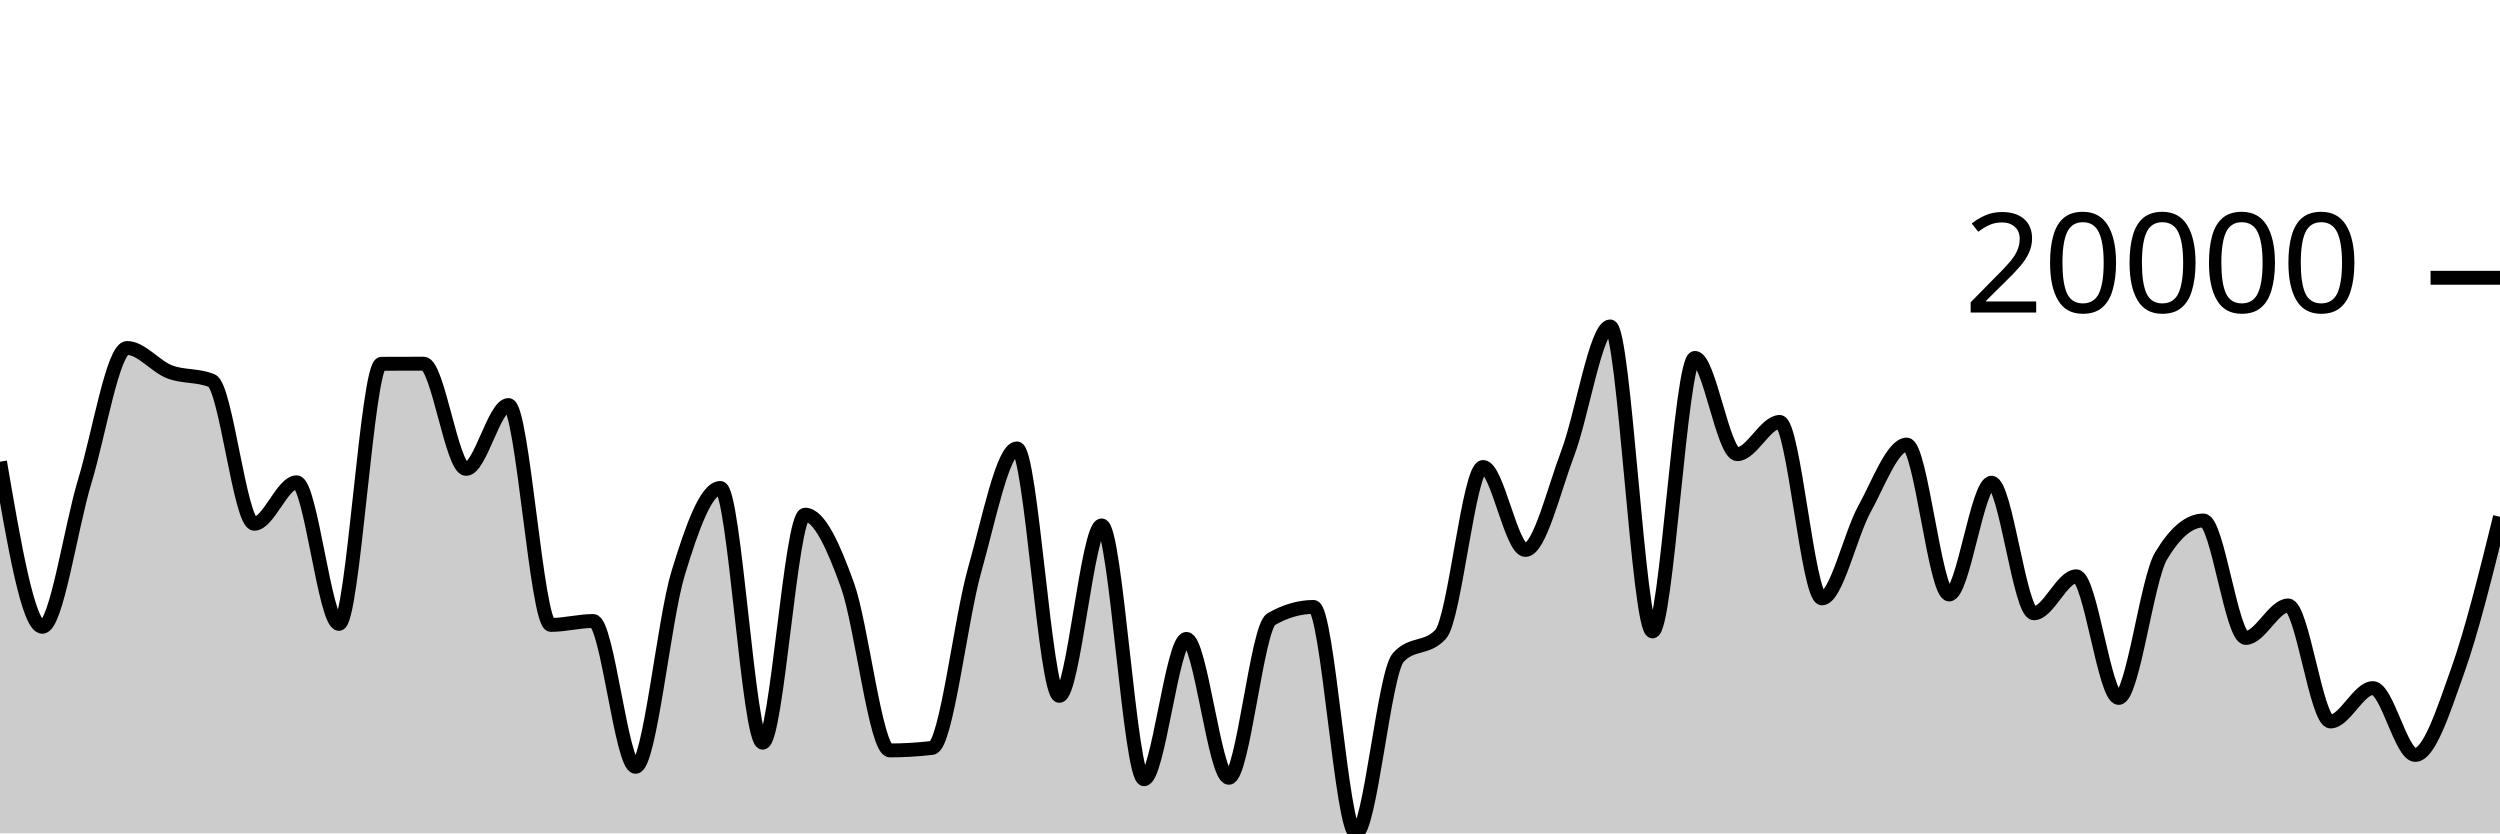
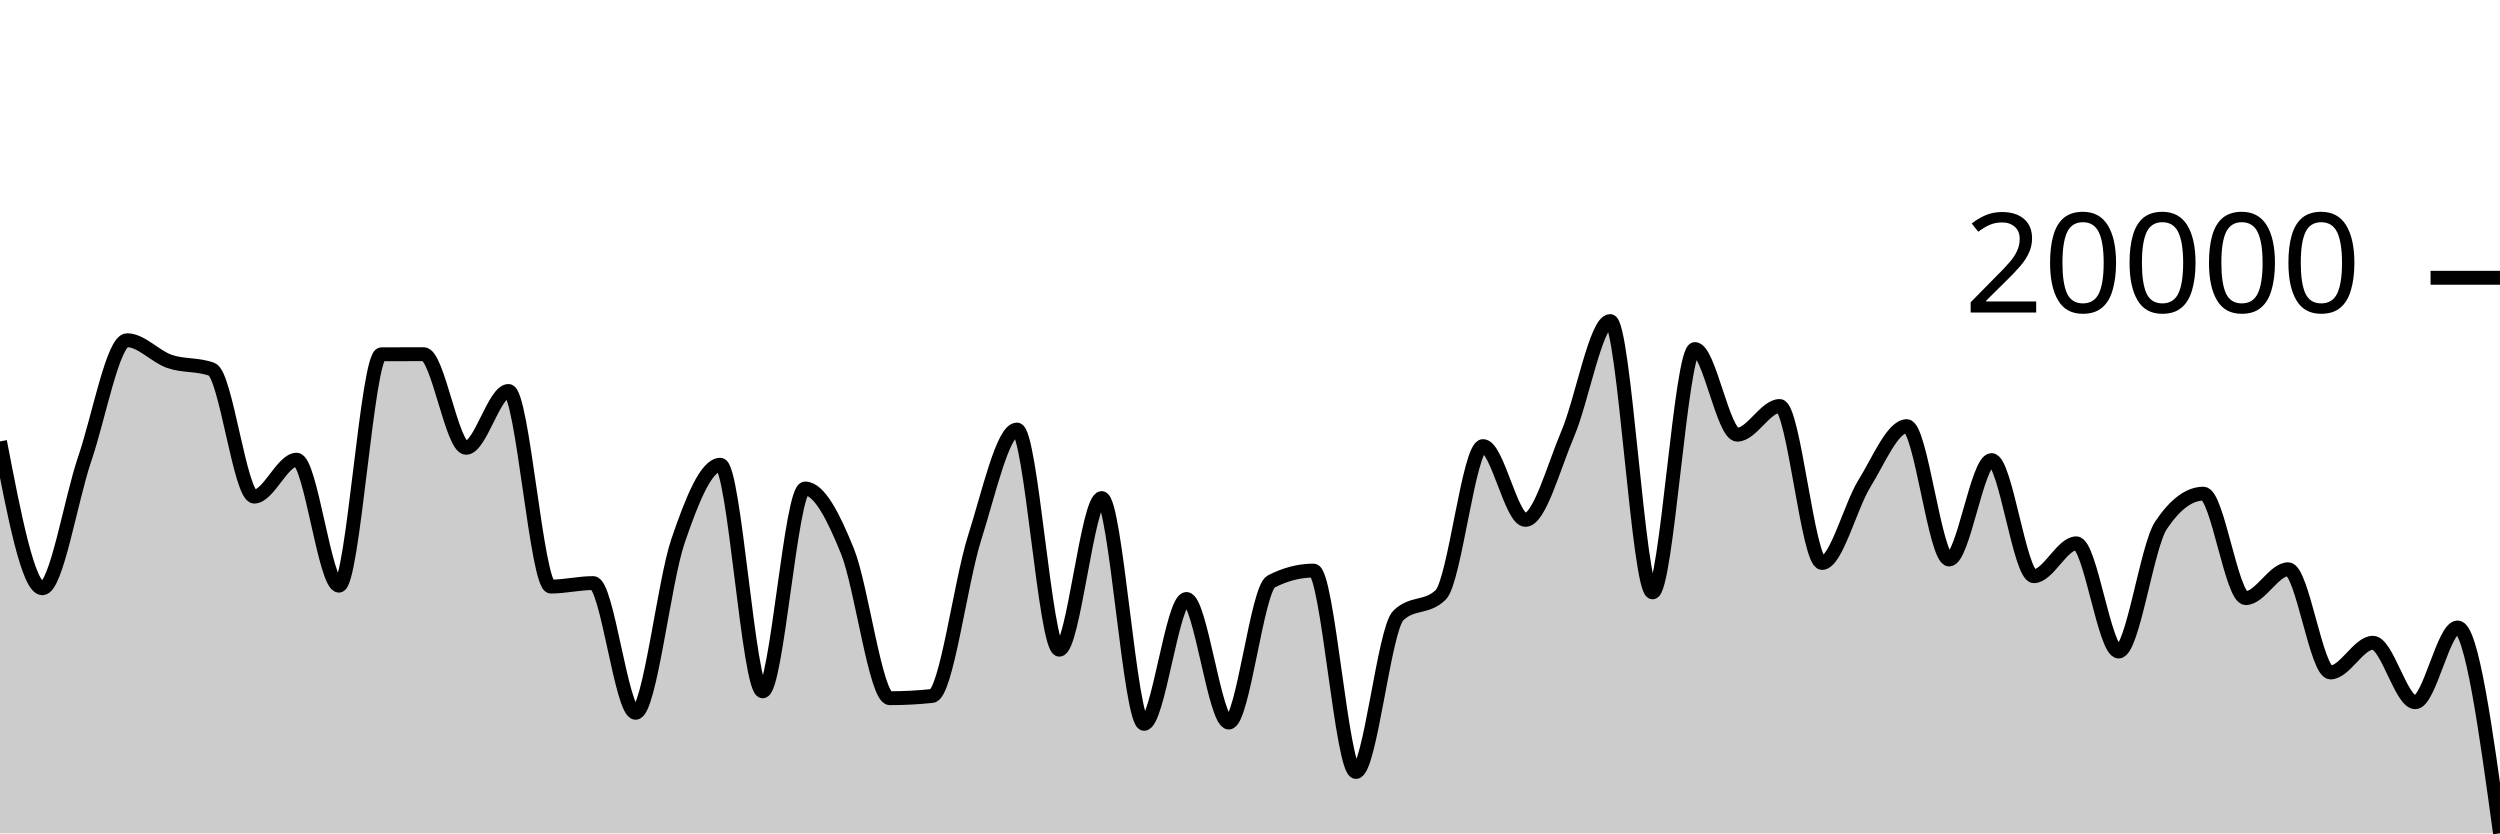
<svg xmlns="http://www.w3.org/2000/svg" viewBox="0 0 180 60">
  <g transform="translate(0,20)">
-     <path class="area" fill="rgba(0, 0, 0, 0.2)" d="M0,13.245C1.017,19.188,2.034,25.131,3.051,25.131C4.068,25.131,5.085,17.999,6.102,14.653C7.119,11.307,8.136,5.055,9.153,5.055C10.169,5.055,11.186,6.378,12.203,6.77C13.22,7.163,14.237,6.984,15.254,7.412C16.271,7.84,17.288,17.711,18.305,17.711C19.322,17.711,20.339,14.725,21.356,14.725C22.373,14.725,23.39,24.92,24.407,24.92C25.424,24.92,26.441,6.199,27.458,6.193C28.475,6.188,29.492,6.185,30.508,6.185C31.525,6.185,32.542,13.762,33.559,13.762C34.576,13.762,35.593,9.162,36.61,9.162C37.627,9.162,38.644,24.994,39.661,24.994C40.678,24.994,41.695,24.712,42.712,24.712C43.729,24.712,44.746,35.212,45.763,35.212C46.78,35.212,47.797,24.659,48.814,21.312C49.831,17.966,50.847,15.133,51.864,15.133C52.881,15.133,53.898,33.474,54.915,33.474C55.932,33.474,56.949,17.057,57.966,17.057C58.983,17.057,60,19.305,61.017,22.133C62.034,24.962,63.051,34.03,64.068,34.03C65.085,34.03,66.102,33.969,67.119,33.849C68.136,33.728,69.153,24.653,70.169,21.059C71.186,17.466,72.203,12.285,73.22,12.285C74.237,12.285,75.254,30.103,76.271,30.103C77.288,30.103,78.305,17.831,79.322,17.831C80.339,17.831,81.356,36.105,82.373,36.105C83.39,36.105,84.407,26,85.424,26C86.441,26,87.458,36.001,88.475,36.001C89.492,36.001,90.508,25.171,91.525,24.583C92.542,23.994,93.559,23.7,94.576,23.7C95.593,23.7,96.61,40,97.627,40C98.644,40,99.661,28.451,100.678,27.337C101.695,26.223,102.712,26.78,103.729,25.666C104.746,24.552,105.763,13.623,106.78,13.623C107.797,13.623,108.814,19.596,109.831,19.596C110.847,19.596,111.864,15.302,112.881,12.62C113.898,9.938,114.915,3.503,115.932,3.503C116.949,3.503,117.966,25.462,118.983,25.462C120,25.462,121.017,5.768,122.034,5.768C123.051,5.768,124.068,12.7,125.085,12.7C126.102,12.7,127.119,10.379,128.136,10.379C129.153,10.379,130.169,23.083,131.186,23.083C132.203,23.083,133.22,18.501,134.237,16.656C135.254,14.81,136.271,12.009,137.288,12.009C138.305,12.009,139.322,22.803,140.339,22.803C141.356,22.803,142.373,14.756,143.39,14.756C144.407,14.756,145.424,24.155,146.441,24.155C147.458,24.155,148.475,21.494,149.492,21.494C150.508,21.494,151.525,30.251,152.542,30.251C153.559,30.251,154.576,21.737,155.593,20.032C156.61,18.327,157.627,17.475,158.644,17.475C159.661,17.475,160.678,25.93,161.695,25.93C162.712,25.93,163.729,23.593,164.746,23.593C165.763,23.593,166.78,31.946,167.797,31.946C168.814,31.946,169.831,29.543,170.847,29.543C171.864,29.543,172.881,34.355,173.898,34.355C174.915,34.355,175.932,31.162,176.949,28.305C177.966,25.448,178.983,21.33,180,17.211L180,40C178.983,40,177.966,40,176.949,40C175.932,40,174.915,40,173.898,40C172.881,40,171.864,40,170.847,40C169.831,40,168.814,40,167.797,40C166.78,40,165.763,40,164.746,40C163.729,40,162.712,40,161.695,40C160.678,40,159.661,40,158.644,40C157.627,40,156.61,40,155.593,40C154.576,40,153.559,40,152.542,40C151.525,40,150.508,40,149.492,40C148.475,40,147.458,40,146.441,40C145.424,40,144.407,40,143.39,40C142.373,40,141.356,40,140.339,40C139.322,40,138.305,40,137.288,40C136.271,40,135.254,40,134.237,40C133.22,40,132.203,40,131.186,40C130.169,40,129.153,40,128.136,40C127.119,40,126.102,40,125.085,40C124.068,40,123.051,40,122.034,40C121.017,40,120,40,118.983,40C117.966,40,116.949,40,115.932,40C114.915,40,113.898,40,112.881,40C111.864,40,110.847,40,109.831,40C108.814,40,107.797,40,106.78,40C105.763,40,104.746,40,103.729,40C102.712,40,101.695,40,100.678,40C99.661,40,98.644,40,97.627,40C96.61,40,95.593,40,94.576,40C93.559,40,92.542,40,91.525,40C90.508,40,89.492,40,88.475,40C87.458,40,86.441,40,85.424,40C84.407,40,83.39,40,82.373,40C81.356,40,80.339,40,79.322,40C78.305,40,77.288,40,76.271,40C75.254,40,74.237,40,73.22,40C72.203,40,71.186,40,70.169,40C69.153,40,68.136,40,67.119,40C66.102,40,65.085,40,64.068,40C63.051,40,62.034,40,61.017,40C60,40,58.983,40,57.966,40C56.949,40,55.932,40,54.915,40C53.898,40,52.881,40,51.864,40C50.847,40,49.831,40,48.814,40C47.797,40,46.78,40,45.763,40C44.746,40,43.729,40,42.712,40C41.695,40,40.678,40,39.661,40C38.644,40,37.627,40,36.61,40C35.593,40,34.576,40,33.559,40C32.542,40,31.525,40,30.508,40C29.492,40,28.475,40,27.458,40C26.441,40,25.424,40,24.407,40C23.39,40,22.373,40,21.356,40C20.339,40,19.322,40,18.305,40C17.288,40,16.271,40,15.254,40C14.237,40,13.22,40,12.203,40C11.186,40,10.169,40,9.153,40C8.136,40,7.119,40,6.102,40C5.085,40,4.068,40,3.051,40C2.034,40,1.017,40,0,40Z" />
-     <path class="line" stroke="black" fill="none" d="M0,13.245C1.017,19.188,2.034,25.131,3.051,25.131C4.068,25.131,5.085,17.999,6.102,14.653C7.119,11.307,8.136,5.055,9.153,5.055C10.169,5.055,11.186,6.378,12.203,6.77C13.22,7.163,14.237,6.984,15.254,7.412C16.271,7.84,17.288,17.711,18.305,17.711C19.322,17.711,20.339,14.725,21.356,14.725C22.373,14.725,23.39,24.92,24.407,24.92C25.424,24.92,26.441,6.199,27.458,6.193C28.475,6.188,29.492,6.185,30.508,6.185C31.525,6.185,32.542,13.762,33.559,13.762C34.576,13.762,35.593,9.162,36.61,9.162C37.627,9.162,38.644,24.994,39.661,24.994C40.678,24.994,41.695,24.712,42.712,24.712C43.729,24.712,44.746,35.212,45.763,35.212C46.78,35.212,47.797,24.659,48.814,21.312C49.831,17.966,50.847,15.133,51.864,15.133C52.881,15.133,53.898,33.474,54.915,33.474C55.932,33.474,56.949,17.057,57.966,17.057C58.983,17.057,60,19.305,61.017,22.133C62.034,24.962,63.051,34.03,64.068,34.03C65.085,34.03,66.102,33.969,67.119,33.849C68.136,33.728,69.153,24.653,70.169,21.059C71.186,17.466,72.203,12.285,73.22,12.285C74.237,12.285,75.254,30.103,76.271,30.103C77.288,30.103,78.305,17.831,79.322,17.831C80.339,17.831,81.356,36.105,82.373,36.105C83.39,36.105,84.407,26,85.424,26C86.441,26,87.458,36.001,88.475,36.001C89.492,36.001,90.508,25.171,91.525,24.583C92.542,23.994,93.559,23.7,94.576,23.7C95.593,23.7,96.61,40,97.627,40C98.644,40,99.661,28.451,100.678,27.337C101.695,26.223,102.712,26.78,103.729,25.666C104.746,24.552,105.763,13.623,106.78,13.623C107.797,13.623,108.814,19.596,109.831,19.596C110.847,19.596,111.864,15.302,112.881,12.62C113.898,9.938,114.915,3.503,115.932,3.503C116.949,3.503,117.966,25.462,118.983,25.462C120,25.462,121.017,5.768,122.034,5.768C123.051,5.768,124.068,12.7,125.085,12.7C126.102,12.7,127.119,10.379,128.136,10.379C129.153,10.379,130.169,23.083,131.186,23.083C132.203,23.083,133.22,18.501,134.237,16.656C135.254,14.81,136.271,12.009,137.288,12.009C138.305,12.009,139.322,22.803,140.339,22.803C141.356,22.803,142.373,14.756,143.39,14.756C144.407,14.756,145.424,24.155,146.441,24.155C147.458,24.155,148.475,21.494,149.492,21.494C150.508,21.494,151.525,30.251,152.542,30.251C153.559,30.251,154.576,21.737,155.593,20.032C156.61,18.327,157.627,17.475,158.644,17.475C159.661,17.475,160.678,25.93,161.695,25.93C162.712,25.93,163.729,23.593,164.746,23.593C165.763,23.593,166.78,31.946,167.797,31.946C168.814,31.946,169.831,29.543,170.847,29.543C171.864,29.543,172.881,34.355,173.898,34.355C174.915,34.355,175.932,31.162,176.949,28.305C177.966,25.448,178.983,21.33,180,17.211" />
+     <path class="area" fill="rgba(0, 0, 0, 0.2)" d="M0,11.782C1.017,17.068,2.034,22.355,3.051,22.355C4.068,22.355,5.085,16.01,6.102,13.034C7.119,10.058,8.136,4.497,9.153,4.497C10.169,4.497,11.186,5.673,12.203,6.022C13.22,6.372,14.237,6.213,15.254,6.594C16.271,6.974,17.288,15.755,18.305,15.755C19.322,15.755,20.339,13.099,21.356,13.099C22.373,13.099,23.39,22.167,24.407,22.167C25.424,22.167,26.441,5.515,27.458,5.509C28.475,5.504,29.492,5.501,30.508,5.501C31.525,5.501,32.542,12.242,33.559,12.242C34.576,12.242,35.593,8.15,36.61,8.15C37.627,8.15,38.644,22.233,39.661,22.233C40.678,22.233,41.695,21.982,42.712,21.982C43.729,21.982,44.746,31.322,45.763,31.322C46.78,31.322,47.797,21.935,48.814,18.958C49.831,15.981,50.847,13.461,51.864,13.461C52.881,13.461,53.898,29.776,54.915,29.776C55.932,29.776,56.949,15.173,57.966,15.173C58.983,15.173,60,17.172,61.017,19.688C62.034,22.205,63.051,30.27,64.068,30.27C65.085,30.27,66.102,30.217,67.119,30.109C68.136,30.002,69.153,21.93,70.169,18.733C71.186,15.536,72.203,10.928,73.22,10.928C74.237,10.928,75.254,26.778,76.271,26.778C77.288,26.778,78.305,15.862,79.322,15.862C80.339,15.862,81.356,32.116,82.373,32.116C83.39,32.116,84.407,23.128,85.424,23.128C86.441,23.128,87.458,32.024,88.475,32.024C89.492,32.024,90.508,22.39,91.525,21.867C92.542,21.344,93.559,21.082,94.576,21.082C95.593,21.082,96.61,35.581,97.627,35.581C98.644,35.581,99.661,25.308,100.678,24.317C101.695,23.326,102.712,23.822,103.729,22.831C104.746,21.84,105.763,12.118,106.78,12.118C107.797,12.118,108.814,17.431,109.831,17.431C110.847,17.431,111.864,13.611,112.881,11.226C113.898,8.84,114.915,3.116,115.932,3.116C116.949,3.116,117.966,22.649,118.983,22.649C120,22.649,121.017,5.131,122.034,5.131C123.051,5.131,124.068,11.297,125.085,11.297C126.102,11.297,127.119,9.232,128.136,9.232C129.153,9.232,130.169,20.533,131.186,20.533C132.203,20.533,133.22,16.457,134.237,14.816C135.254,13.174,136.271,10.683,137.288,10.683C138.305,10.683,139.322,20.284,140.339,20.284C141.356,20.284,142.373,13.126,143.39,13.126C144.407,13.126,145.424,21.486,146.441,21.486C147.458,21.486,148.475,19.12,149.492,19.12C150.508,19.12,151.525,26.909,152.542,26.909C153.559,26.909,154.576,19.336,155.593,17.819C156.61,16.303,157.627,15.544,158.644,15.544C159.661,15.544,160.678,23.065,161.695,23.065C162.712,23.065,163.729,20.987,164.746,20.987C165.763,20.987,166.78,28.417,167.797,28.417C168.814,28.417,169.831,26.279,170.847,26.279C171.864,26.279,172.881,30.56,173.898,30.56C174.915,30.56,175.932,25.178,176.949,25.178C177.966,25.178,178.983,32.589,180,40L180,40C178.983,40,177.966,40,176.949,40C175.932,40,174.915,40,173.898,40C172.881,40,171.864,40,170.847,40C169.831,40,168.814,40,167.797,40C166.78,40,165.763,40,164.746,40C163.729,40,162.712,40,161.695,40C160.678,40,159.661,40,158.644,40C157.627,40,156.61,40,155.593,40C154.576,40,153.559,40,152.542,40C151.525,40,150.508,40,149.492,40C148.475,40,147.458,40,146.441,40C145.424,40,144.407,40,143.39,40C142.373,40,141.356,40,140.339,40C139.322,40,138.305,40,137.288,40C136.271,40,135.254,40,134.237,40C133.22,40,132.203,40,131.186,40C130.169,40,129.153,40,128.136,40C127.119,40,126.102,40,125.085,40C124.068,40,123.051,40,122.034,40C121.017,40,120,40,118.983,40C117.966,40,116.949,40,115.932,40C114.915,40,113.898,40,112.881,40C111.864,40,110.847,40,109.831,40C108.814,40,107.797,40,106.78,40C105.763,40,104.746,40,103.729,40C102.712,40,101.695,40,100.678,40C99.661,40,98.644,40,97.627,40C96.61,40,95.593,40,94.576,40C93.559,40,92.542,40,91.525,40C90.508,40,89.492,40,88.475,40C87.458,40,86.441,40,85.424,40C84.407,40,83.39,40,82.373,40C81.356,40,80.339,40,79.322,40C78.305,40,77.288,40,76.271,40C75.254,40,74.237,40,73.22,40C72.203,40,71.186,40,70.169,40C69.153,40,68.136,40,67.119,40C66.102,40,65.085,40,64.068,40C63.051,40,62.034,40,61.017,40C60,40,58.983,40,57.966,40C56.949,40,55.932,40,54.915,40C53.898,40,52.881,40,51.864,40C50.847,40,49.831,40,48.814,40C47.797,40,46.78,40,45.763,40C44.746,40,43.729,40,42.712,40C41.695,40,40.678,40,39.661,40C38.644,40,37.627,40,36.61,40C35.593,40,34.576,40,33.559,40C32.542,40,31.525,40,30.508,40C29.492,40,28.475,40,27.458,40C26.441,40,25.424,40,24.407,40C23.39,40,22.373,40,21.356,40C20.339,40,19.322,40,18.305,40C17.288,40,16.271,40,15.254,40C14.237,40,13.22,40,12.203,40C11.186,40,10.169,40,9.153,40C8.136,40,7.119,40,6.102,40C5.085,40,4.068,40,3.051,40C2.034,40,1.017,40,0,40Z" />
+     <path class="line" stroke="black" fill="none" d="M0,11.782C1.017,17.068,2.034,22.355,3.051,22.355C4.068,22.355,5.085,16.01,6.102,13.034C7.119,10.058,8.136,4.497,9.153,4.497C10.169,4.497,11.186,5.673,12.203,6.022C13.22,6.372,14.237,6.213,15.254,6.594C16.271,6.974,17.288,15.755,18.305,15.755C19.322,15.755,20.339,13.099,21.356,13.099C22.373,13.099,23.39,22.167,24.407,22.167C25.424,22.167,26.441,5.515,27.458,5.509C28.475,5.504,29.492,5.501,30.508,5.501C31.525,5.501,32.542,12.242,33.559,12.242C34.576,12.242,35.593,8.15,36.61,8.15C37.627,8.15,38.644,22.233,39.661,22.233C40.678,22.233,41.695,21.982,42.712,21.982C43.729,21.982,44.746,31.322,45.763,31.322C46.78,31.322,47.797,21.935,48.814,18.958C49.831,15.981,50.847,13.461,51.864,13.461C52.881,13.461,53.898,29.776,54.915,29.776C55.932,29.776,56.949,15.173,57.966,15.173C58.983,15.173,60,17.172,61.017,19.688C62.034,22.205,63.051,30.27,64.068,30.27C65.085,30.27,66.102,30.217,67.119,30.109C68.136,30.002,69.153,21.93,70.169,18.733C71.186,15.536,72.203,10.928,73.22,10.928C74.237,10.928,75.254,26.778,76.271,26.778C77.288,26.778,78.305,15.862,79.322,15.862C80.339,15.862,81.356,32.116,82.373,32.116C83.39,32.116,84.407,23.128,85.424,23.128C86.441,23.128,87.458,32.024,88.475,32.024C89.492,32.024,90.508,22.39,91.525,21.867C92.542,21.344,93.559,21.082,94.576,21.082C95.593,21.082,96.61,35.581,97.627,35.581C98.644,35.581,99.661,25.308,100.678,24.317C101.695,23.326,102.712,23.822,103.729,22.831C104.746,21.84,105.763,12.118,106.78,12.118C107.797,12.118,108.814,17.431,109.831,17.431C110.847,17.431,111.864,13.611,112.881,11.226C113.898,8.84,114.915,3.116,115.932,3.116C116.949,3.116,117.966,22.649,118.983,22.649C120,22.649,121.017,5.131,122.034,5.131C123.051,5.131,124.068,11.297,125.085,11.297C126.102,11.297,127.119,9.232,128.136,9.232C129.153,9.232,130.169,20.533,131.186,20.533C132.203,20.533,133.22,16.457,134.237,14.816C135.254,13.174,136.271,10.683,137.288,10.683C138.305,10.683,139.322,20.284,140.339,20.284C141.356,20.284,142.373,13.126,143.39,13.126C144.407,13.126,145.424,21.486,146.441,21.486C147.458,21.486,148.475,19.12,149.492,19.12C150.508,19.12,151.525,26.909,152.542,26.909C153.559,26.909,154.576,19.336,155.593,17.819C156.61,16.303,157.627,15.544,158.644,15.544C159.661,15.544,160.678,23.065,161.695,23.065C162.712,23.065,163.729,20.987,164.746,20.987C165.763,20.987,166.78,28.417,167.797,28.417C168.814,28.417,169.831,26.279,170.847,26.279C171.864,26.279,172.881,30.56,173.898,30.56C174.915,30.56,175.932,25.178,176.949,25.178C177.966,25.178,178.983,32.589,180,40" />
    <path class="axis-ceiling" stroke-width="1" stroke="black" fill="none" d="M175,0L180,0" />
    <text class="axis-ceiling-label" font-family="sans-serif" text-anchor="end" font-size="10px" x="170" y="2.5">20000</text>
  </g>
</svg>
